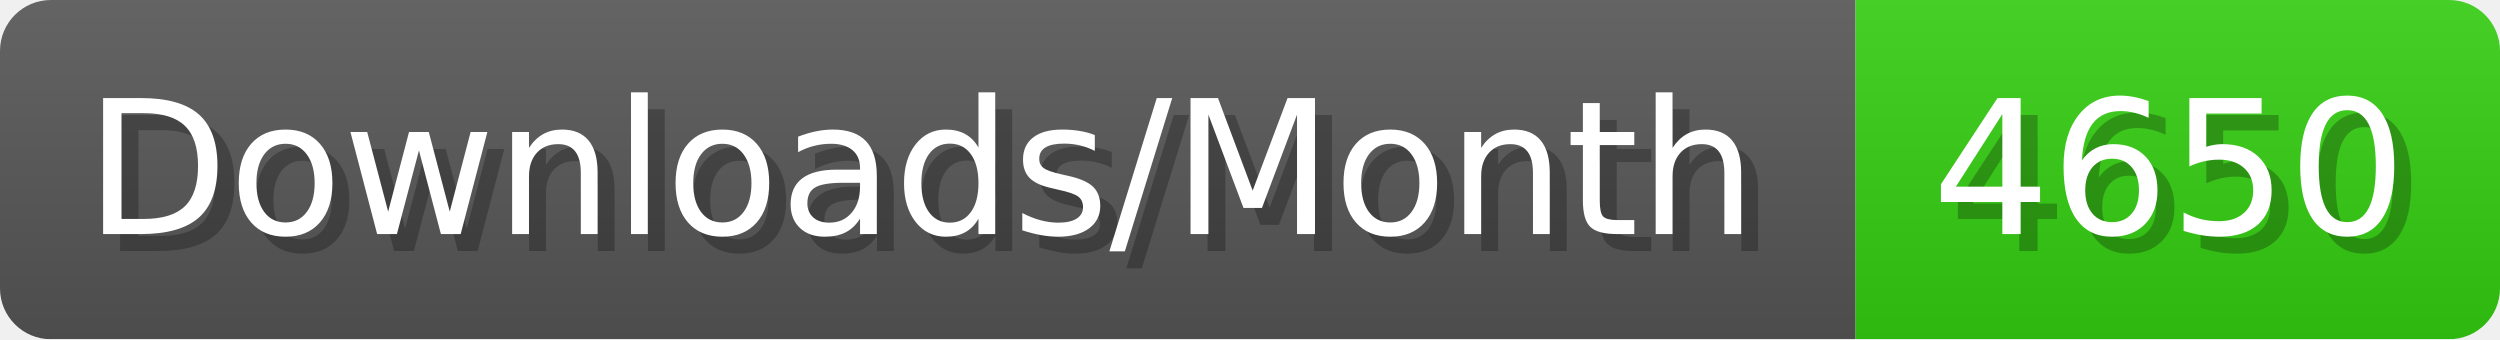
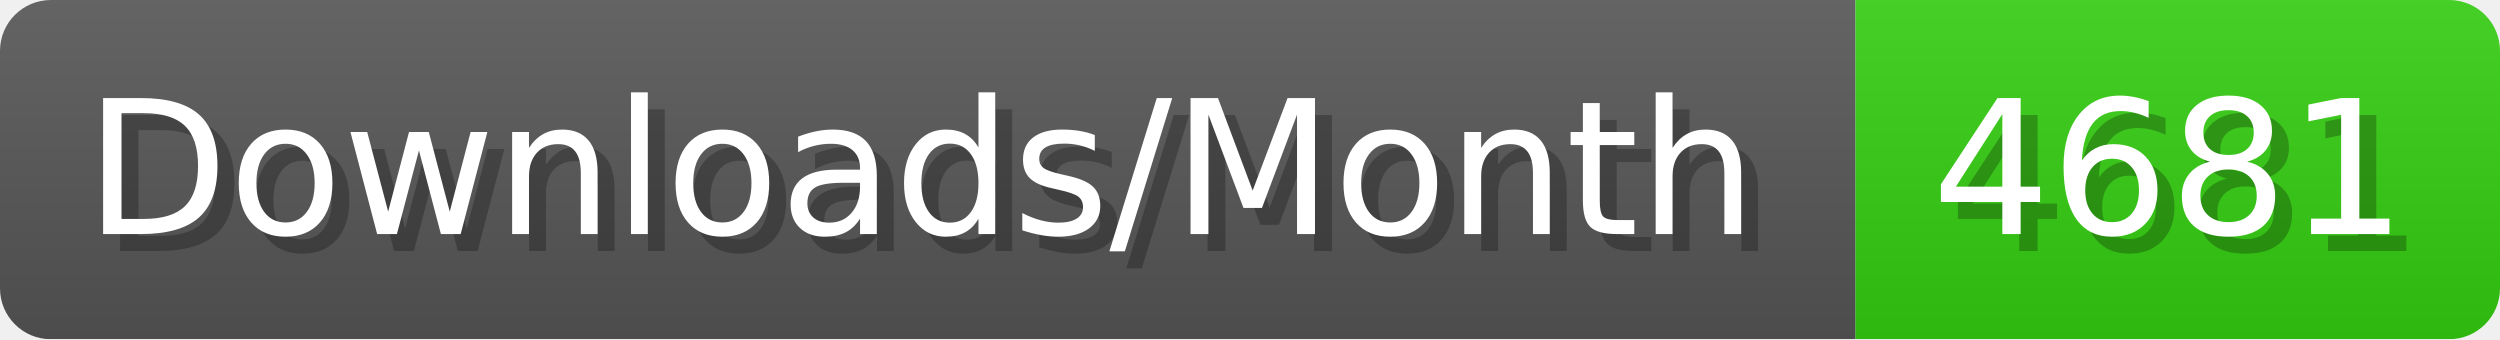
- <svg xmlns="http://www.w3.org/2000/svg" width="147.4" height="20" viewBox="0 0 1474 200" role="img" aria-label="Downloads/Month: 4650">
+ <svg xmlns="http://www.w3.org/2000/svg" width="147.4" height="20" viewBox="0 0 1474 200" role="img" aria-label="Downloads/Month: 4681">
  <linearGradient id="YlXUI" x2="0" y2="100%">
    <stop offset="0" stop-opacity=".1" stop-color="#EEE" />
    <stop offset="1" stop-opacity=".1" />
  </linearGradient>
  <mask id="JHhop">
    <rect width="1474" height="200" rx="30" fill="#FFF" />
  </mask>
  <g mask="url(#JHhop)">
    <rect width="1094" height="200" fill="#555" />
    <rect width="380" height="200" fill="#3C1" x="1094" />
    <rect width="1474" height="200" fill="url(#YlXUI)" />
  </g>
  <g aria-hidden="true" fill="#fff" text-anchor="start" font-family="Verdana,DejaVu Sans,sans-serif" font-size="110">
    <text x="60" y="148" textLength="994" fill="#000" opacity="0.25">Downloads/Month</text>
    <text x="50" y="138" textLength="994">Downloads/Month</text>
-     <text x="1149" y="148" textLength="280" fill="#000" opacity="0.25">4650</text>
-     <text x="1139" y="138" textLength="280">4650</text>
+     <text x="1149" y="148" textLength="280" fill="#000" opacity="0.25">4681</text>
+     <text x="1139" y="138" textLength="280">4681</text>
  </g>
</svg>
